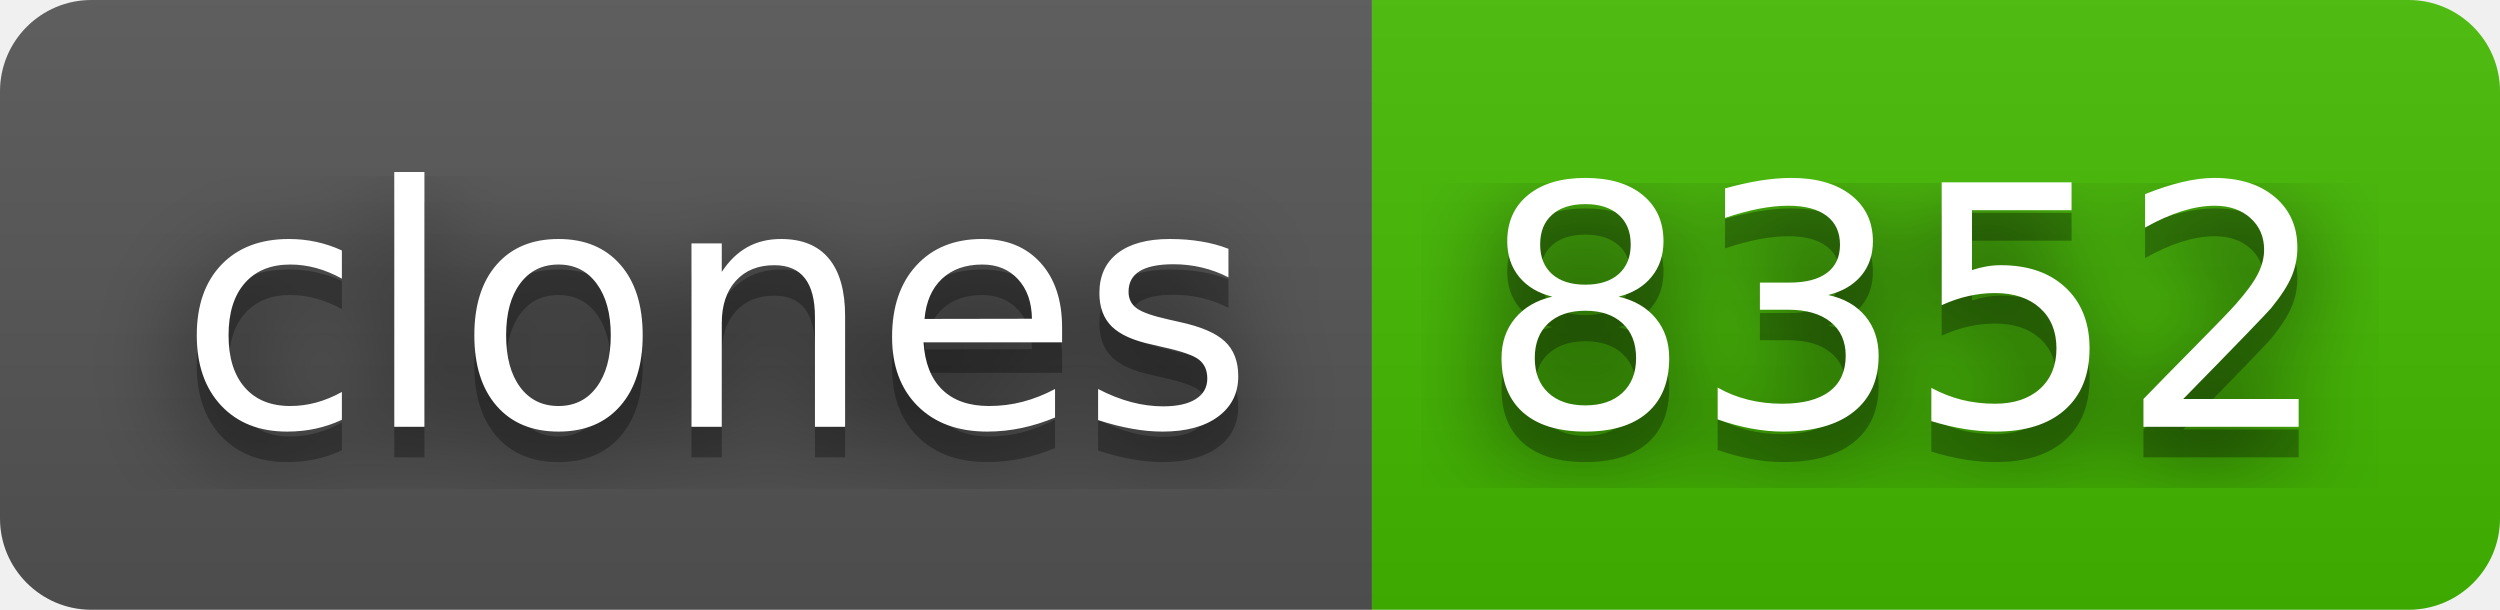
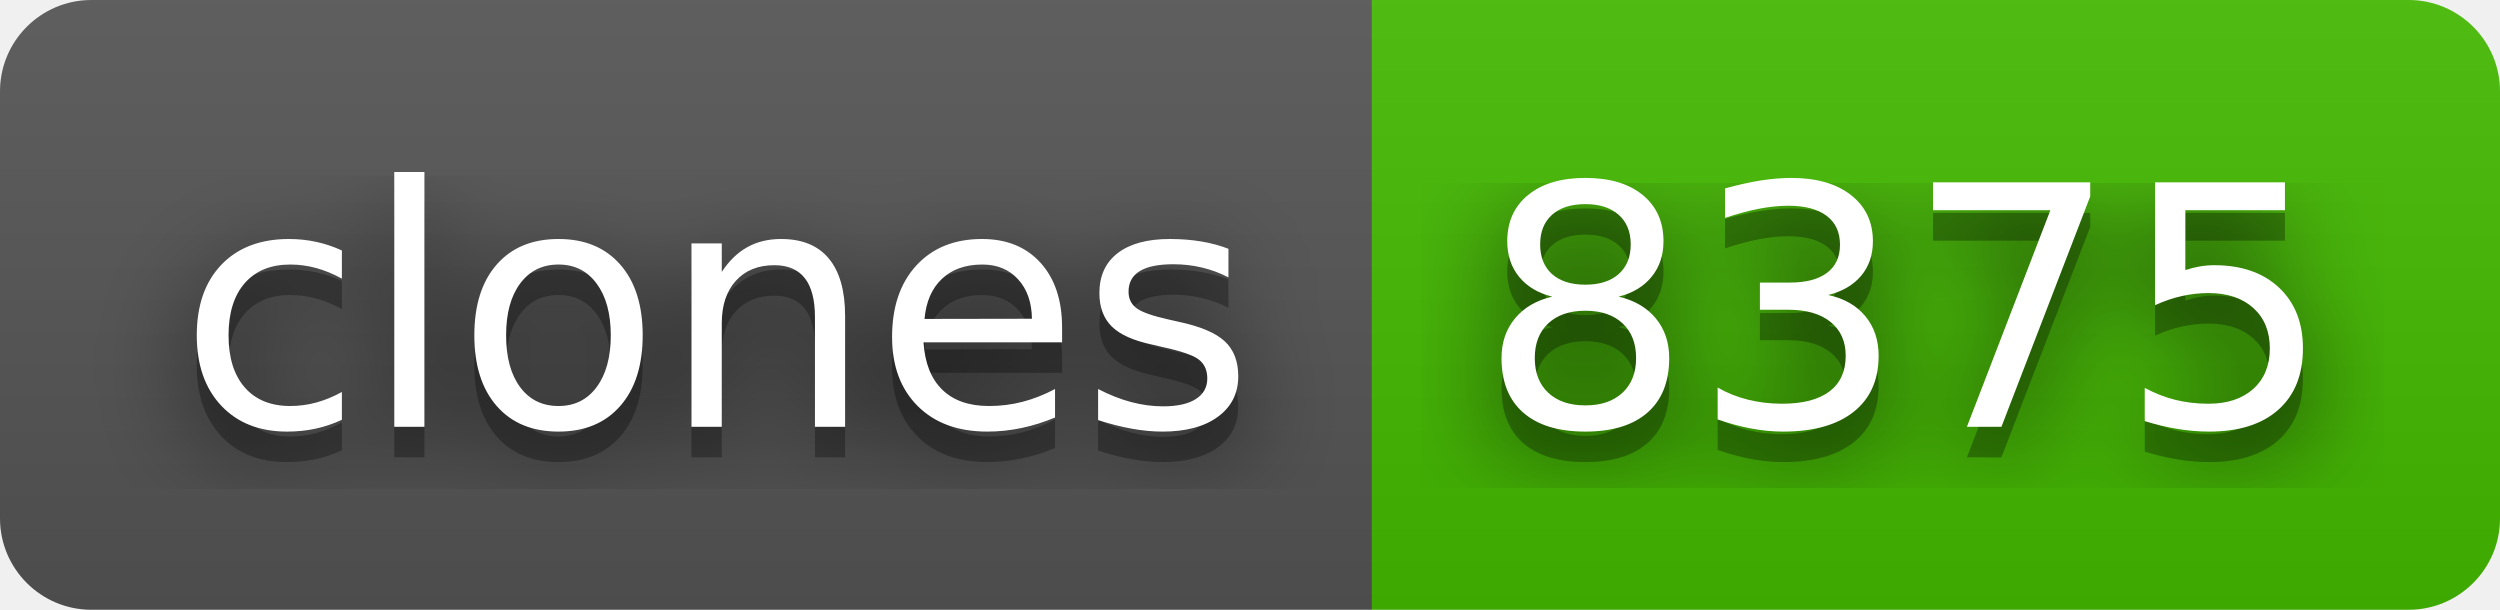
- <svg xmlns="http://www.w3.org/2000/svg" width="82" height="20" role="img" aria-label="clones: 8352">
+ <svg xmlns="http://www.w3.org/2000/svg" width="82" height="20" role="img" aria-label="clones: 8375">
  <filter id="blur">
    <feGaussianBlur stdDeviation="16" />
  </filter>
  <linearGradient id="s" x2="0" y2="100%">
    <stop offset="0" stop-color="#bbb" stop-opacity=".1" />
    <stop offset="1" stop-opacity=".1" />
  </linearGradient>
  <clipPath id="r">
    <rect width="82" height="20" rx="3" />
  </clipPath>
  <g clip-path="url(#r)">
    <rect width="45" height="20" fill="#555" />
    <rect x="45" width="37" height="20" fill="#4b0" />
    <rect width="82" height="20" fill="url(#s)" />
  </g>
  <g fill="#fff" text-anchor="middle" font-family="Verdana,Geneva,DejaVu Sans,sans-serif" text-rendering="geometricPrecision" font-size="110">
    <g transform="scale(.1)">
      <g aria-hidden="true" fill="#010101">
        <text x="235" y="150" fill-opacity=".8" filter="url(#blur)" textLength="350">clones</text>
        <text x="235" y="150" fill-opacity=".3" textLength="350">clones</text>
      </g>
      <text x="235" y="140" textLength="350">clones</text>
    </g>
    <g transform="scale(.1)">
      <g aria-hidden="true" fill="#010101">
-         <text x="625" y="150" fill-opacity=".8" filter="url(#blur)" textLength="270">8352</text>
-         <text x="625" y="150" fill-opacity=".3" textLength="270">8352</text>
+         <text x="625" y="150" fill-opacity=".8" filter="url(#blur)" textLength="270">8375</text>
+         <text x="625" y="150" fill-opacity=".3" textLength="270">8375</text>
      </g>
-       <text x="625" y="140" textLength="270">8352</text>
+       <text x="625" y="140" textLength="270">8375</text>
    </g>
  </g>
</svg>
